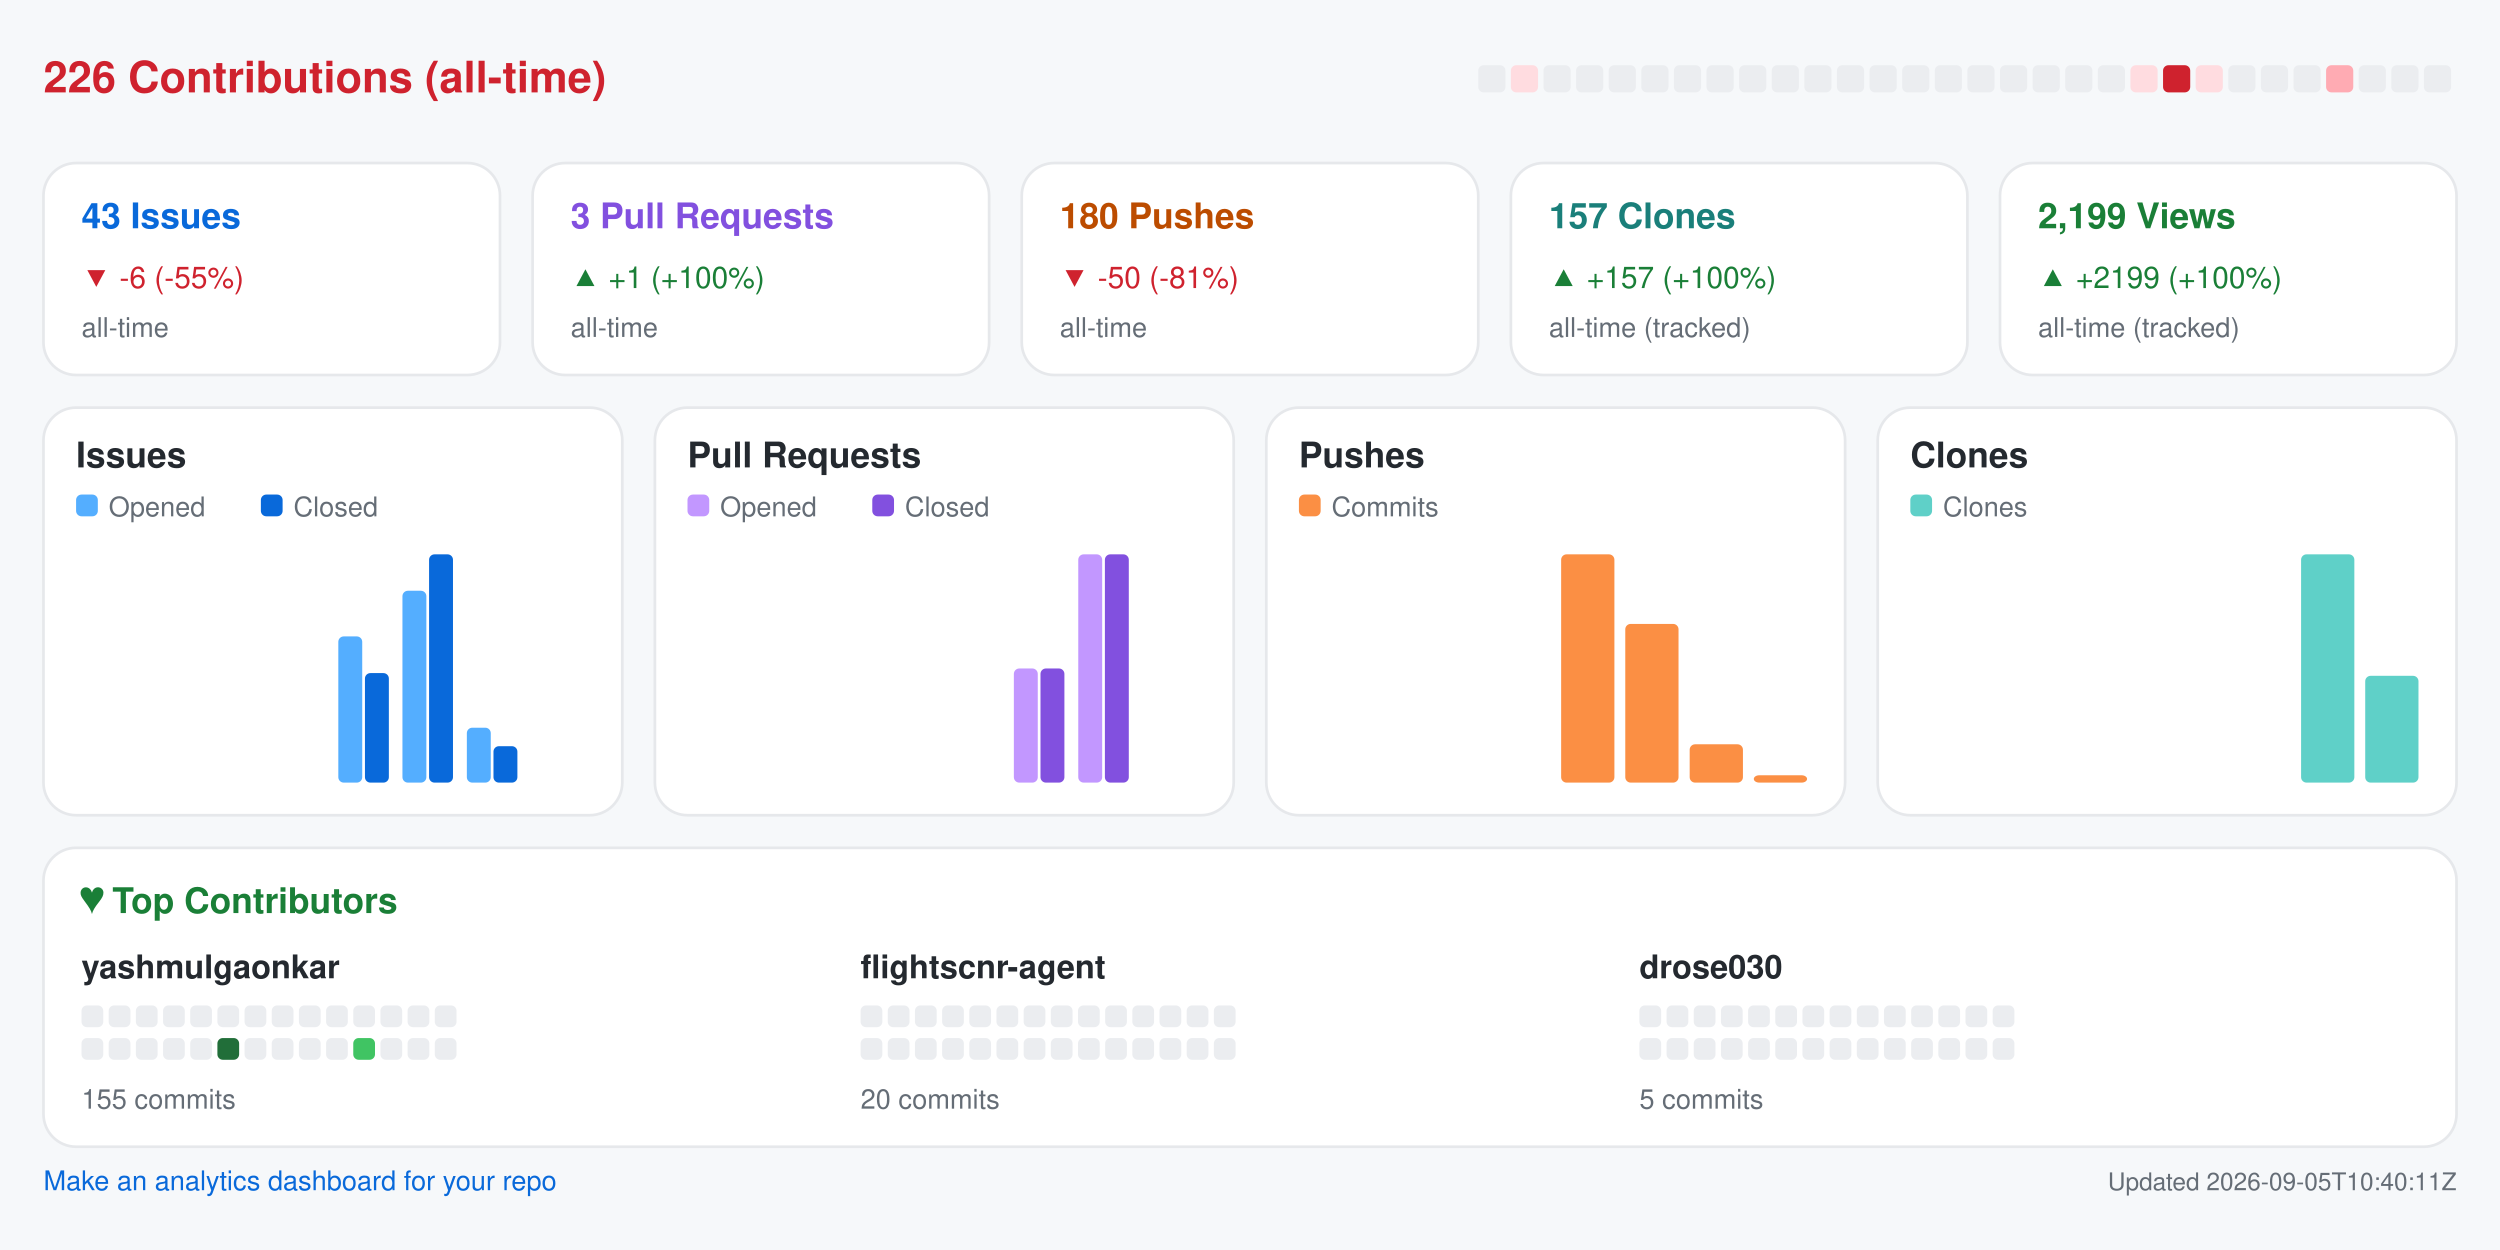
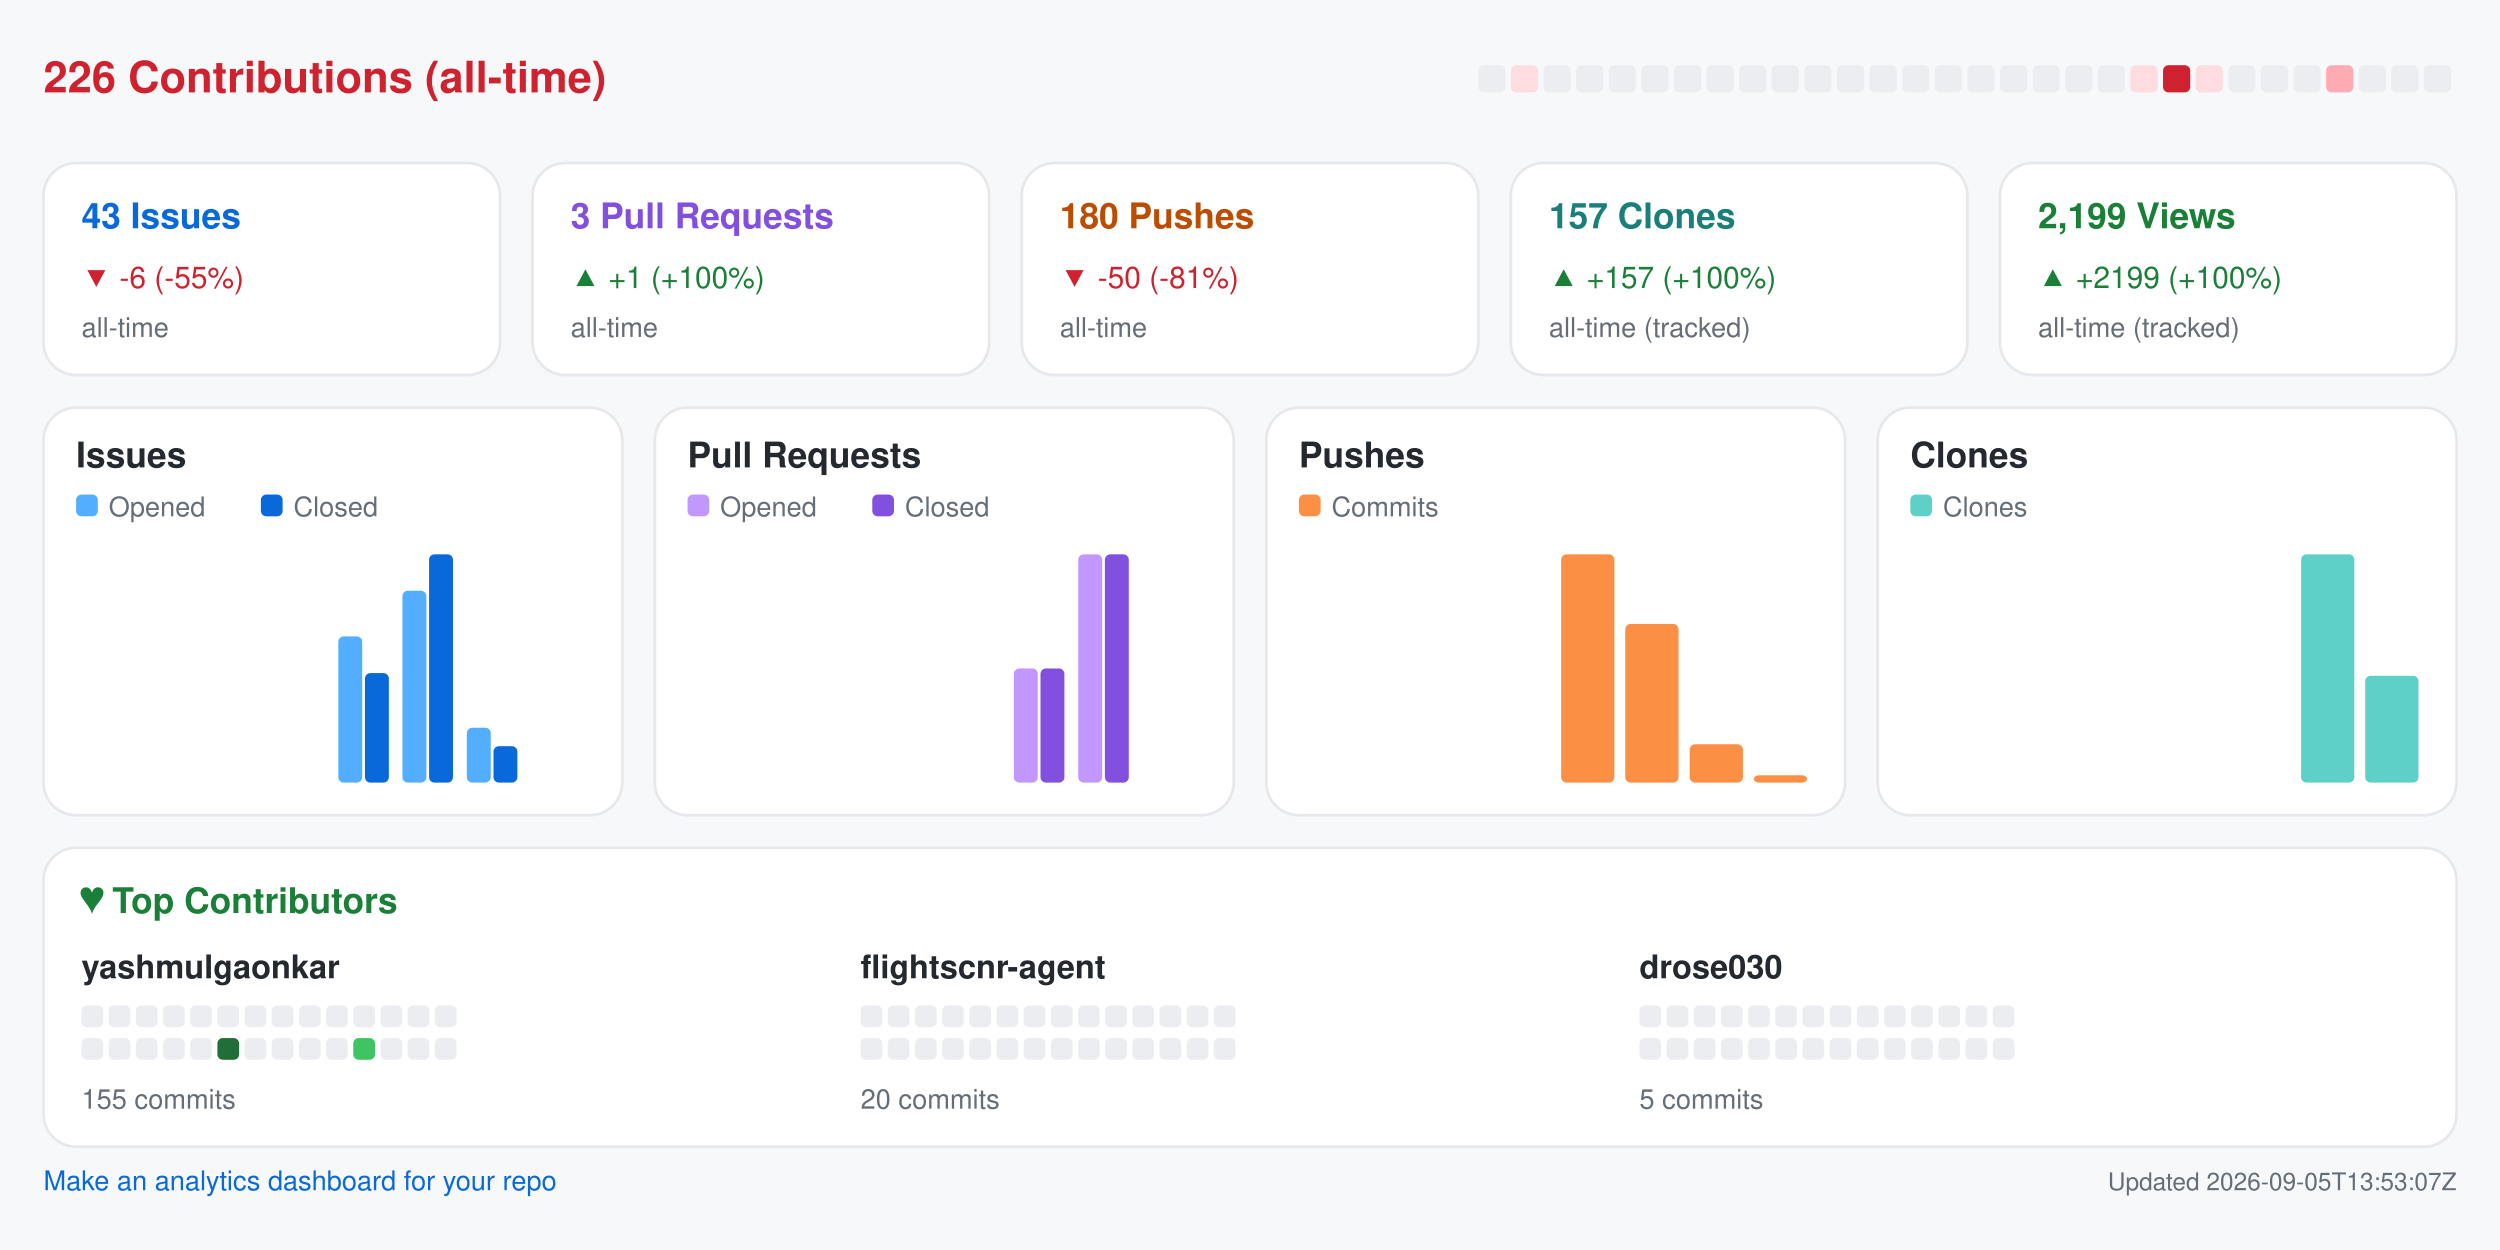
<svg xmlns="http://www.w3.org/2000/svg" width="920" height="460" viewBox="0 0 920 460" role="img" aria-label="Repository analytics for yashmulgaonkar/FlightScnr">
  <rect x="0.0" y="0.0" width="920.0" height="460.0" rx="0" fill="#f6f8fa" />
  <text x="16.0" y="34.0" fill="#cf222e" font-size="16" font-family="-apple-system,BlinkMacSystemFont,Segoe UI,Helvetica,Arial,sans-serif" font-weight="600" text-anchor="start">226 Contributions (all-time)</text>
  <rect x="544.0" y="24.0" width="10.0" height="10.0" rx="2" fill="#ebedf0" />
  <rect x="556.0" y="24.0" width="10.0" height="10.0" rx="2" fill="#ffdce0" />
  <rect x="568.0" y="24.0" width="10.0" height="10.0" rx="2" fill="#ebedf0" />
  <rect x="580.0" y="24.0" width="10.0" height="10.0" rx="2" fill="#ebedf0" />
  <rect x="592.0" y="24.0" width="10.0" height="10.0" rx="2" fill="#ebedf0" />
  <rect x="604.0" y="24.0" width="10.0" height="10.0" rx="2" fill="#ebedf0" />
  <rect x="616.0" y="24.0" width="10.0" height="10.0" rx="2" fill="#ebedf0" />
  <rect x="628.0" y="24.0" width="10.0" height="10.0" rx="2" fill="#ebedf0" />
  <rect x="640.0" y="24.0" width="10.0" height="10.0" rx="2" fill="#ebedf0" />
  <rect x="652.0" y="24.0" width="10.0" height="10.0" rx="2" fill="#ebedf0" />
  <rect x="664.0" y="24.0" width="10.0" height="10.0" rx="2" fill="#ebedf0" />
  <rect x="676.0" y="24.0" width="10.0" height="10.0" rx="2" fill="#ebedf0" />
  <rect x="688.0" y="24.0" width="10.0" height="10.0" rx="2" fill="#ebedf0" />
  <rect x="700.0" y="24.0" width="10.0" height="10.0" rx="2" fill="#ebedf0" />
  <rect x="712.0" y="24.0" width="10.0" height="10.0" rx="2" fill="#ebedf0" />
  <rect x="724.0" y="24.0" width="10.0" height="10.0" rx="2" fill="#ebedf0" />
  <rect x="736.0" y="24.0" width="10.0" height="10.0" rx="2" fill="#ebedf0" />
  <rect x="748.0" y="24.0" width="10.0" height="10.0" rx="2" fill="#ebedf0" />
  <rect x="760.0" y="24.0" width="10.0" height="10.0" rx="2" fill="#ebedf0" />
  <rect x="772.0" y="24.0" width="10.0" height="10.0" rx="2" fill="#ebedf0" />
  <rect x="784.0" y="24.0" width="10.0" height="10.0" rx="2" fill="#ffdce0" />
  <rect x="796.0" y="24.0" width="10.0" height="10.0" rx="2" fill="#cf222e" />
  <rect x="808.0" y="24.0" width="10.0" height="10.0" rx="2" fill="#ffdce0" />
  <rect x="820.0" y="24.0" width="10.0" height="10.0" rx="2" fill="#ebedf0" />
  <rect x="832.0" y="24.0" width="10.0" height="10.0" rx="2" fill="#ebedf0" />
  <rect x="844.0" y="24.0" width="10.0" height="10.0" rx="2" fill="#ebedf0" />
  <rect x="856.0" y="24.0" width="10.0" height="10.0" rx="2" fill="#ffabb3" />
  <rect x="868.0" y="24.0" width="10.0" height="10.0" rx="2" fill="#ebedf0" />
  <rect x="880.0" y="24.0" width="10.0" height="10.0" rx="2" fill="#ebedf0" />
  <rect x="892.0" y="24.0" width="10.0" height="10.0" rx="2" fill="#ebedf0" />
  <rect x="16.0" y="60.0" width="168.0" height="78.0" rx="12" fill="#ffffff" stroke="#e6e8eb" />
  <text x="30.0" y="84.0" fill="#0969da" font-size="13" font-family="-apple-system,BlinkMacSystemFont,Segoe UI,Helvetica,Arial,sans-serif" font-weight="600" text-anchor="start">43 Issues</text>
  <text x="30.0" y="106.0" fill="#cf222e" font-size="11" font-family="-apple-system,BlinkMacSystemFont,Segoe UI,Helvetica,Arial,sans-serif" font-weight="400" text-anchor="start">▼ -6 (-55%)</text>
  <text x="30.0" y="124.0" fill="#656d76" font-size="10" font-family="-apple-system,BlinkMacSystemFont,Segoe UI,Helvetica,Arial,sans-serif" font-weight="400" text-anchor="start">all-time</text>
  <rect x="196.0" y="60.0" width="168.0" height="78.0" rx="12" fill="#ffffff" stroke="#e6e8eb" />
  <text x="210.0" y="84.0" fill="#8250df" font-size="13" font-family="-apple-system,BlinkMacSystemFont,Segoe UI,Helvetica,Arial,sans-serif" font-weight="600" text-anchor="start">3 Pull Requests</text>
  <text x="210.0" y="106.0" fill="#1a7f37" font-size="11" font-family="-apple-system,BlinkMacSystemFont,Segoe UI,Helvetica,Arial,sans-serif" font-weight="400" text-anchor="start">▲ +1 (+100%)</text>
  <text x="210.0" y="124.0" fill="#656d76" font-size="10" font-family="-apple-system,BlinkMacSystemFont,Segoe UI,Helvetica,Arial,sans-serif" font-weight="400" text-anchor="start">all-time</text>
  <rect x="376.0" y="60.0" width="168.0" height="78.0" rx="12" fill="#ffffff" stroke="#e6e8eb" />
  <text x="390.0" y="84.0" fill="#bc4c00" font-size="13" font-family="-apple-system,BlinkMacSystemFont,Segoe UI,Helvetica,Arial,sans-serif" font-weight="600" text-anchor="start">180 Pushes</text>
  <text x="390.0" y="106.0" fill="#cf222e" font-size="11" font-family="-apple-system,BlinkMacSystemFont,Segoe UI,Helvetica,Arial,sans-serif" font-weight="400" text-anchor="start">▼ -50 (-81%)</text>
  <text x="390.0" y="124.0" fill="#656d76" font-size="10" font-family="-apple-system,BlinkMacSystemFont,Segoe UI,Helvetica,Arial,sans-serif" font-weight="400" text-anchor="start">all-time</text>
  <rect x="556.0" y="60.0" width="168.0" height="78.0" rx="12" fill="#ffffff" stroke="#e6e8eb" />
  <text x="570.0" y="84.0" fill="#1a7f7a" font-size="13" font-family="-apple-system,BlinkMacSystemFont,Segoe UI,Helvetica,Arial,sans-serif" font-weight="600" text-anchor="start">157 Clones</text>
  <text x="570.0" y="106.0" fill="#1a7f37" font-size="11" font-family="-apple-system,BlinkMacSystemFont,Segoe UI,Helvetica,Arial,sans-serif" font-weight="400" text-anchor="start">▲ +157 (+100%)</text>
  <text x="570.0" y="124.0" fill="#656d76" font-size="10" font-family="-apple-system,BlinkMacSystemFont,Segoe UI,Helvetica,Arial,sans-serif" font-weight="400" text-anchor="start">all-time (tracked)</text>
  <rect x="736.0" y="60.0" width="168.0" height="78.0" rx="12" fill="#ffffff" stroke="#e6e8eb" />
  <text x="750.0" y="84.0" fill="#1a7f37" font-size="13" font-family="-apple-system,BlinkMacSystemFont,Segoe UI,Helvetica,Arial,sans-serif" font-weight="600" text-anchor="start">2,199 Views</text>
  <text x="750.0" y="106.0" fill="#1a7f37" font-size="11" font-family="-apple-system,BlinkMacSystemFont,Segoe UI,Helvetica,Arial,sans-serif" font-weight="400" text-anchor="start">▲ +2199 (+100%)</text>
  <text x="750.0" y="124.0" fill="#656d76" font-size="10" font-family="-apple-system,BlinkMacSystemFont,Segoe UI,Helvetica,Arial,sans-serif" font-weight="400" text-anchor="start">all-time (tracked)</text>
  <rect x="16.0" y="150.0" width="213.0" height="150.0" rx="12" fill="#ffffff" stroke="#e6e8eb" />
  <text x="28.0" y="172.0" fill="#24292f" font-size="13" font-family="-apple-system,BlinkMacSystemFont,Segoe UI,Helvetica,Arial,sans-serif" font-weight="600" text-anchor="start">Issues</text>
  <rect x="28.0" y="182.0" width="8.0" height="8.0" rx="2" fill="#54aeff" />
  <text x="40.0" y="190.0" fill="#656d76" font-size="10" font-family="-apple-system,BlinkMacSystemFont,Segoe UI,Helvetica,Arial,sans-serif" font-weight="400" text-anchor="start">Opened</text>
  <rect x="96.0" y="182.0" width="8.0" height="8.0" rx="2" fill="#0969da" />
  <text x="108.0" y="190.0" fill="#656d76" font-size="10" font-family="-apple-system,BlinkMacSystemFont,Segoe UI,Helvetica,Arial,sans-serif" font-weight="400" text-anchor="start">Closed</text>
  <rect x="30.0" y="288.0" width="8.8" height="0.0" rx="2" fill="#54aeff" />
  <rect x="39.8" y="288.0" width="8.8" height="0.0" rx="2" fill="#0969da" />
  <rect x="53.6" y="288.0" width="8.8" height="0.0" rx="2" fill="#54aeff" />
  <rect x="63.4" y="288.0" width="8.8" height="0.0" rx="2" fill="#0969da" />
  <rect x="77.2" y="288.0" width="8.8" height="0.0" rx="2" fill="#54aeff" />
  <rect x="87.1" y="288.0" width="8.8" height="0.0" rx="2" fill="#0969da" />
  <rect x="100.9" y="288.0" width="8.8" height="0.0" rx="2" fill="#54aeff" />
  <rect x="110.7" y="288.0" width="8.8" height="0.0" rx="2" fill="#0969da" />
  <rect x="124.5" y="234.2" width="8.8" height="53.8" rx="2" fill="#54aeff" />
  <rect x="134.3" y="247.7" width="8.8" height="40.3" rx="2" fill="#0969da" />
  <rect x="148.1" y="217.4" width="8.8" height="70.6" rx="2" fill="#54aeff" />
  <rect x="157.9" y="204.0" width="8.8" height="84.0" rx="2" fill="#0969da" />
  <rect x="171.8" y="267.8" width="8.8" height="20.2" rx="2" fill="#54aeff" />
  <rect x="181.6" y="274.6" width="8.8" height="13.4" rx="2" fill="#0969da" />
  <rect x="195.4" y="288.0" width="8.8" height="0.0" rx="2" fill="#54aeff" />
  <rect x="205.2" y="288.0" width="8.8" height="0.0" rx="2" fill="#0969da" />
  <rect x="241.0" y="150.0" width="213.0" height="150.0" rx="12" fill="#ffffff" stroke="#e6e8eb" />
  <text x="253.0" y="172.0" fill="#24292f" font-size="13" font-family="-apple-system,BlinkMacSystemFont,Segoe UI,Helvetica,Arial,sans-serif" font-weight="600" text-anchor="start">Pull Requests</text>
  <rect x="253.0" y="182.0" width="8.0" height="8.0" rx="2" fill="#c297ff" />
  <text x="265.0" y="190.0" fill="#656d76" font-size="10" font-family="-apple-system,BlinkMacSystemFont,Segoe UI,Helvetica,Arial,sans-serif" font-weight="400" text-anchor="start">Opened</text>
  <rect x="321.0" y="182.0" width="8.0" height="8.0" rx="2" fill="#8250df" />
  <text x="333.0" y="190.0" fill="#656d76" font-size="10" font-family="-apple-system,BlinkMacSystemFont,Segoe UI,Helvetica,Arial,sans-serif" font-weight="400" text-anchor="start">Closed</text>
  <rect x="255.0" y="288.0" width="8.8" height="0.0" rx="2" fill="#c297ff" />
  <rect x="264.8" y="288.0" width="8.8" height="0.0" rx="2" fill="#8250df" />
  <rect x="278.6" y="288.0" width="8.8" height="0.0" rx="2" fill="#c297ff" />
  <rect x="288.4" y="288.0" width="8.8" height="0.0" rx="2" fill="#8250df" />
  <rect x="302.2" y="288.0" width="8.8" height="0.0" rx="2" fill="#c297ff" />
  <rect x="312.1" y="288.0" width="8.8" height="0.0" rx="2" fill="#8250df" />
  <rect x="325.9" y="288.0" width="8.8" height="0.0" rx="2" fill="#c297ff" />
  <rect x="335.7" y="288.0" width="8.8" height="0.0" rx="2" fill="#8250df" />
  <rect x="349.5" y="288.0" width="8.8" height="0.0" rx="2" fill="#c297ff" />
  <rect x="359.3" y="288.0" width="8.8" height="0.0" rx="2" fill="#8250df" />
  <rect x="373.1" y="246.0" width="8.8" height="42.0" rx="2" fill="#c297ff" />
  <rect x="382.9" y="246.0" width="8.8" height="42.0" rx="2" fill="#8250df" />
  <rect x="396.8" y="204.0" width="8.8" height="84.0" rx="2" fill="#c297ff" />
  <rect x="406.6" y="204.0" width="8.8" height="84.0" rx="2" fill="#8250df" />
  <rect x="420.4" y="288.0" width="8.8" height="0.0" rx="2" fill="#c297ff" />
  <rect x="430.2" y="288.0" width="8.8" height="0.0" rx="2" fill="#8250df" />
  <rect x="466.0" y="150.0" width="213.0" height="150.0" rx="12" fill="#ffffff" stroke="#e6e8eb" />
  <text x="478.0" y="172.0" fill="#24292f" font-size="13" font-family="-apple-system,BlinkMacSystemFont,Segoe UI,Helvetica,Arial,sans-serif" font-weight="600" text-anchor="start">Pushes</text>
  <rect x="478.0" y="182.0" width="8.0" height="8.0" rx="2" fill="#fb8f44" />
  <text x="490.0" y="190.0" fill="#656d76" font-size="10" font-family="-apple-system,BlinkMacSystemFont,Segoe UI,Helvetica,Arial,sans-serif" font-weight="400" text-anchor="start">Commits</text>
  <rect x="480.0" y="288.0" width="19.6" height="0.0" rx="2" fill="#fb8f44" />
  <rect x="503.6" y="288.0" width="19.6" height="0.0" rx="2" fill="#fb8f44" />
  <rect x="527.2" y="288.0" width="19.6" height="0.0" rx="2" fill="#fb8f44" />
  <rect x="550.9" y="288.0" width="19.6" height="0.0" rx="2" fill="#fb8f44" />
  <rect x="574.5" y="204.0" width="19.6" height="84.0" rx="2" fill="#fb8f44" />
  <rect x="598.1" y="229.6" width="19.6" height="58.4" rx="2" fill="#fb8f44" />
  <rect x="621.8" y="273.9" width="19.6" height="14.1" rx="2" fill="#fb8f44" />
  <rect x="645.4" y="285.3" width="19.6" height="2.7" rx="2" fill="#fb8f44" />
  <rect x="691.0" y="150.0" width="213.0" height="150.0" rx="12" fill="#ffffff" stroke="#e6e8eb" />
  <text x="703.0" y="172.0" fill="#24292f" font-size="13" font-family="-apple-system,BlinkMacSystemFont,Segoe UI,Helvetica,Arial,sans-serif" font-weight="600" text-anchor="start">Clones</text>
  <rect x="703.0" y="182.0" width="8.0" height="8.0" rx="2" fill="#5fd0c8" />
  <text x="715.0" y="190.0" fill="#656d76" font-size="10" font-family="-apple-system,BlinkMacSystemFont,Segoe UI,Helvetica,Arial,sans-serif" font-weight="400" text-anchor="start">Clones</text>
  <rect x="705.0" y="288.0" width="19.6" height="0.0" rx="2" fill="#5fd0c8" />
  <rect x="728.6" y="288.0" width="19.6" height="0.0" rx="2" fill="#5fd0c8" />
  <rect x="752.2" y="288.0" width="19.6" height="0.0" rx="2" fill="#5fd0c8" />
  <rect x="775.9" y="288.0" width="19.6" height="0.0" rx="2" fill="#5fd0c8" />
  <rect x="799.5" y="288.0" width="19.6" height="0.0" rx="2" fill="#5fd0c8" />
  <rect x="823.1" y="288.0" width="19.6" height="0.0" rx="2" fill="#5fd0c8" />
  <rect x="846.8" y="204.0" width="19.6" height="84.0" rx="2" fill="#5fd0c8" />
  <rect x="870.4" y="248.7" width="19.6" height="39.3" rx="2" fill="#5fd0c8" />
  <rect x="16.0" y="312.0" width="888.0" height="110.0" rx="12" fill="#ffffff" stroke="#e6e8eb" />
  <text x="30.0" y="336.0" fill="#1a7f37" font-size="13" font-family="-apple-system,BlinkMacSystemFont,Segoe UI,Helvetica,Arial,sans-serif" font-weight="600" text-anchor="start">♥  Top Contributors</text>
  <text x="30.0" y="360.0" fill="#24292f" font-size="12" font-family="-apple-system,BlinkMacSystemFont,Segoe UI,Helvetica,Arial,sans-serif" font-weight="600" text-anchor="start">yashmulgaonkar</text>
  <rect x="30.0" y="370.0" width="8.0" height="8.0" rx="2" fill="#ebedf0" />
  <rect x="40.0" y="370.0" width="8.0" height="8.0" rx="2" fill="#ebedf0" />
  <rect x="50.0" y="370.0" width="8.0" height="8.0" rx="2" fill="#ebedf0" />
  <rect x="60.0" y="370.0" width="8.0" height="8.0" rx="2" fill="#ebedf0" />
  <rect x="70.0" y="370.0" width="8.0" height="8.0" rx="2" fill="#ebedf0" />
  <rect x="80.0" y="370.0" width="8.0" height="8.0" rx="2" fill="#ebedf0" />
  <rect x="90.0" y="370.0" width="8.0" height="8.0" rx="2" fill="#ebedf0" />
  <rect x="100.0" y="370.0" width="8.0" height="8.0" rx="2" fill="#ebedf0" />
  <rect x="110.0" y="370.0" width="8.0" height="8.0" rx="2" fill="#ebedf0" />
  <rect x="120.0" y="370.0" width="8.0" height="8.0" rx="2" fill="#ebedf0" />
  <rect x="130.0" y="370.0" width="8.0" height="8.0" rx="2" fill="#ebedf0" />
  <rect x="140.0" y="370.0" width="8.0" height="8.0" rx="2" fill="#ebedf0" />
  <rect x="150.0" y="370.0" width="8.0" height="8.0" rx="2" fill="#ebedf0" />
  <rect x="160.0" y="370.0" width="8.0" height="8.0" rx="2" fill="#ebedf0" />
  <rect x="30.0" y="382.0" width="8.0" height="8.0" rx="2" fill="#ebedf0" />
  <rect x="40.0" y="382.0" width="8.0" height="8.0" rx="2" fill="#ebedf0" />
  <rect x="50.0" y="382.0" width="8.0" height="8.0" rx="2" fill="#ebedf0" />
  <rect x="60.0" y="382.0" width="8.0" height="8.0" rx="2" fill="#ebedf0" />
  <rect x="70.0" y="382.0" width="8.0" height="8.0" rx="2" fill="#ebedf0" />
  <rect x="80.0" y="382.0" width="8.0" height="8.0" rx="2" fill="#216e39" />
  <rect x="90.0" y="382.0" width="8.0" height="8.0" rx="2" fill="#ebedf0" />
  <rect x="100.0" y="382.0" width="8.0" height="8.0" rx="2" fill="#ebedf0" />
  <rect x="110.0" y="382.0" width="8.0" height="8.0" rx="2" fill="#ebedf0" />
  <rect x="120.0" y="382.0" width="8.0" height="8.0" rx="2" fill="#ebedf0" />
  <rect x="130.0" y="382.0" width="8.0" height="8.0" rx="2" fill="#40c463" />
  <rect x="140.0" y="382.0" width="8.0" height="8.0" rx="2" fill="#ebedf0" />
  <rect x="150.0" y="382.0" width="8.0" height="8.0" rx="2" fill="#ebedf0" />
  <rect x="160.0" y="382.0" width="8.0" height="8.0" rx="2" fill="#ebedf0" />
  <text x="30.0" y="408.0" fill="#656d76" font-size="10" font-family="-apple-system,BlinkMacSystemFont,Segoe UI,Helvetica,Arial,sans-serif" font-weight="400" text-anchor="start">155 commits</text>
  <text x="316.7" y="360.0" fill="#24292f" font-size="12" font-family="-apple-system,BlinkMacSystemFont,Segoe UI,Helvetica,Arial,sans-serif" font-weight="600" text-anchor="start">flightscnr-agent</text>
  <rect x="316.7" y="370.0" width="8.0" height="8.0" rx="2" fill="#ebedf0" />
  <rect x="326.7" y="370.0" width="8.0" height="8.0" rx="2" fill="#ebedf0" />
  <rect x="336.7" y="370.0" width="8.0" height="8.0" rx="2" fill="#ebedf0" />
  <rect x="346.7" y="370.0" width="8.0" height="8.0" rx="2" fill="#ebedf0" />
  <rect x="356.7" y="370.0" width="8.0" height="8.0" rx="2" fill="#ebedf0" />
  <rect x="366.7" y="370.0" width="8.0" height="8.0" rx="2" fill="#ebedf0" />
  <rect x="376.7" y="370.0" width="8.0" height="8.0" rx="2" fill="#ebedf0" />
  <rect x="386.7" y="370.0" width="8.0" height="8.0" rx="2" fill="#ebedf0" />
  <rect x="396.7" y="370.0" width="8.0" height="8.0" rx="2" fill="#ebedf0" />
  <rect x="406.7" y="370.0" width="8.0" height="8.0" rx="2" fill="#ebedf0" />
  <rect x="416.7" y="370.0" width="8.0" height="8.0" rx="2" fill="#ebedf0" />
  <rect x="426.7" y="370.0" width="8.0" height="8.0" rx="2" fill="#ebedf0" />
  <rect x="436.7" y="370.0" width="8.0" height="8.0" rx="2" fill="#ebedf0" />
  <rect x="446.7" y="370.0" width="8.0" height="8.0" rx="2" fill="#ebedf0" />
  <rect x="316.7" y="382.0" width="8.0" height="8.0" rx="2" fill="#ebedf0" />
  <rect x="326.7" y="382.0" width="8.0" height="8.0" rx="2" fill="#ebedf0" />
  <rect x="336.7" y="382.0" width="8.0" height="8.0" rx="2" fill="#ebedf0" />
  <rect x="346.7" y="382.0" width="8.0" height="8.0" rx="2" fill="#ebedf0" />
  <rect x="356.7" y="382.0" width="8.0" height="8.0" rx="2" fill="#ebedf0" />
  <rect x="366.7" y="382.0" width="8.0" height="8.0" rx="2" fill="#ebedf0" />
  <rect x="376.7" y="382.0" width="8.0" height="8.0" rx="2" fill="#ebedf0" />
  <rect x="386.7" y="382.0" width="8.0" height="8.0" rx="2" fill="#ebedf0" />
  <rect x="396.7" y="382.0" width="8.0" height="8.0" rx="2" fill="#ebedf0" />
  <rect x="406.7" y="382.0" width="8.0" height="8.0" rx="2" fill="#ebedf0" />
  <rect x="416.7" y="382.0" width="8.0" height="8.0" rx="2" fill="#ebedf0" />
  <rect x="426.7" y="382.0" width="8.0" height="8.0" rx="2" fill="#ebedf0" />
  <rect x="436.7" y="382.0" width="8.0" height="8.0" rx="2" fill="#ebedf0" />
  <rect x="446.7" y="382.0" width="8.0" height="8.0" rx="2" fill="#ebedf0" />
  <text x="316.7" y="408.0" fill="#656d76" font-size="10" font-family="-apple-system,BlinkMacSystemFont,Segoe UI,Helvetica,Arial,sans-serif" font-weight="400" text-anchor="start">20 commits</text>
  <text x="603.3" y="360.0" fill="#24292f" font-size="12" font-family="-apple-system,BlinkMacSystemFont,Segoe UI,Helvetica,Arial,sans-serif" font-weight="600" text-anchor="start">drose030</text>
  <rect x="603.3" y="370.0" width="8.0" height="8.0" rx="2" fill="#ebedf0" />
  <rect x="613.3" y="370.0" width="8.0" height="8.0" rx="2" fill="#ebedf0" />
  <rect x="623.3" y="370.0" width="8.0" height="8.0" rx="2" fill="#ebedf0" />
  <rect x="633.3" y="370.0" width="8.0" height="8.0" rx="2" fill="#ebedf0" />
  <rect x="643.3" y="370.0" width="8.0" height="8.0" rx="2" fill="#ebedf0" />
  <rect x="653.3" y="370.0" width="8.0" height="8.0" rx="2" fill="#ebedf0" />
  <rect x="663.3" y="370.0" width="8.0" height="8.0" rx="2" fill="#ebedf0" />
  <rect x="673.3" y="370.0" width="8.0" height="8.0" rx="2" fill="#ebedf0" />
  <rect x="683.3" y="370.0" width="8.0" height="8.0" rx="2" fill="#ebedf0" />
  <rect x="693.3" y="370.0" width="8.0" height="8.0" rx="2" fill="#ebedf0" />
  <rect x="703.3" y="370.0" width="8.0" height="8.0" rx="2" fill="#ebedf0" />
  <rect x="713.3" y="370.0" width="8.0" height="8.0" rx="2" fill="#ebedf0" />
  <rect x="723.3" y="370.0" width="8.0" height="8.0" rx="2" fill="#ebedf0" />
  <rect x="733.3" y="370.0" width="8.0" height="8.0" rx="2" fill="#ebedf0" />
  <rect x="603.3" y="382.0" width="8.0" height="8.0" rx="2" fill="#ebedf0" />
  <rect x="613.3" y="382.0" width="8.0" height="8.0" rx="2" fill="#ebedf0" />
  <rect x="623.3" y="382.0" width="8.0" height="8.0" rx="2" fill="#ebedf0" />
  <rect x="633.3" y="382.0" width="8.0" height="8.0" rx="2" fill="#ebedf0" />
  <rect x="643.3" y="382.0" width="8.0" height="8.0" rx="2" fill="#ebedf0" />
  <rect x="653.3" y="382.0" width="8.0" height="8.0" rx="2" fill="#ebedf0" />
  <rect x="663.3" y="382.0" width="8.0" height="8.0" rx="2" fill="#ebedf0" />
  <rect x="673.3" y="382.0" width="8.0" height="8.0" rx="2" fill="#ebedf0" />
  <rect x="683.3" y="382.0" width="8.0" height="8.0" rx="2" fill="#ebedf0" />
  <rect x="693.3" y="382.0" width="8.0" height="8.0" rx="2" fill="#ebedf0" />
  <rect x="703.3" y="382.0" width="8.0" height="8.0" rx="2" fill="#ebedf0" />
  <rect x="713.3" y="382.0" width="8.0" height="8.0" rx="2" fill="#ebedf0" />
  <rect x="723.3" y="382.0" width="8.0" height="8.0" rx="2" fill="#ebedf0" />
  <rect x="733.3" y="382.0" width="8.0" height="8.0" rx="2" fill="#ebedf0" />
  <text x="603.3" y="408.0" fill="#656d76" font-size="10" font-family="-apple-system,BlinkMacSystemFont,Segoe UI,Helvetica,Arial,sans-serif" font-weight="400" text-anchor="start">5 commits</text>
  <a href="https://github.com/yashmulgaonkar/repo-analytics" target="_blank" rel="noopener noreferrer">
    <text x="16.0" y="438.0" fill="#0969da" font-size="10" font-family="-apple-system,BlinkMacSystemFont,Segoe UI,Helvetica,Arial,sans-serif" font-weight="400" text-anchor="start">Make an analytics dashboard for your repo</text>
  </a>
-   <text x="904.0" y="438.0" fill="#656d76" font-size="9" font-family="-apple-system,BlinkMacSystemFont,Segoe UI,Helvetica,Arial,sans-serif" font-weight="400" text-anchor="end">Updated 2026-09-05T10:40:11Z</text>
+   <text x="904.0" y="438.0" fill="#656d76" font-size="9" font-family="-apple-system,BlinkMacSystemFont,Segoe UI,Helvetica,Arial,sans-serif" font-weight="400" text-anchor="end">Updated 2026-09-05T13:53:07Z</text>
</svg>
